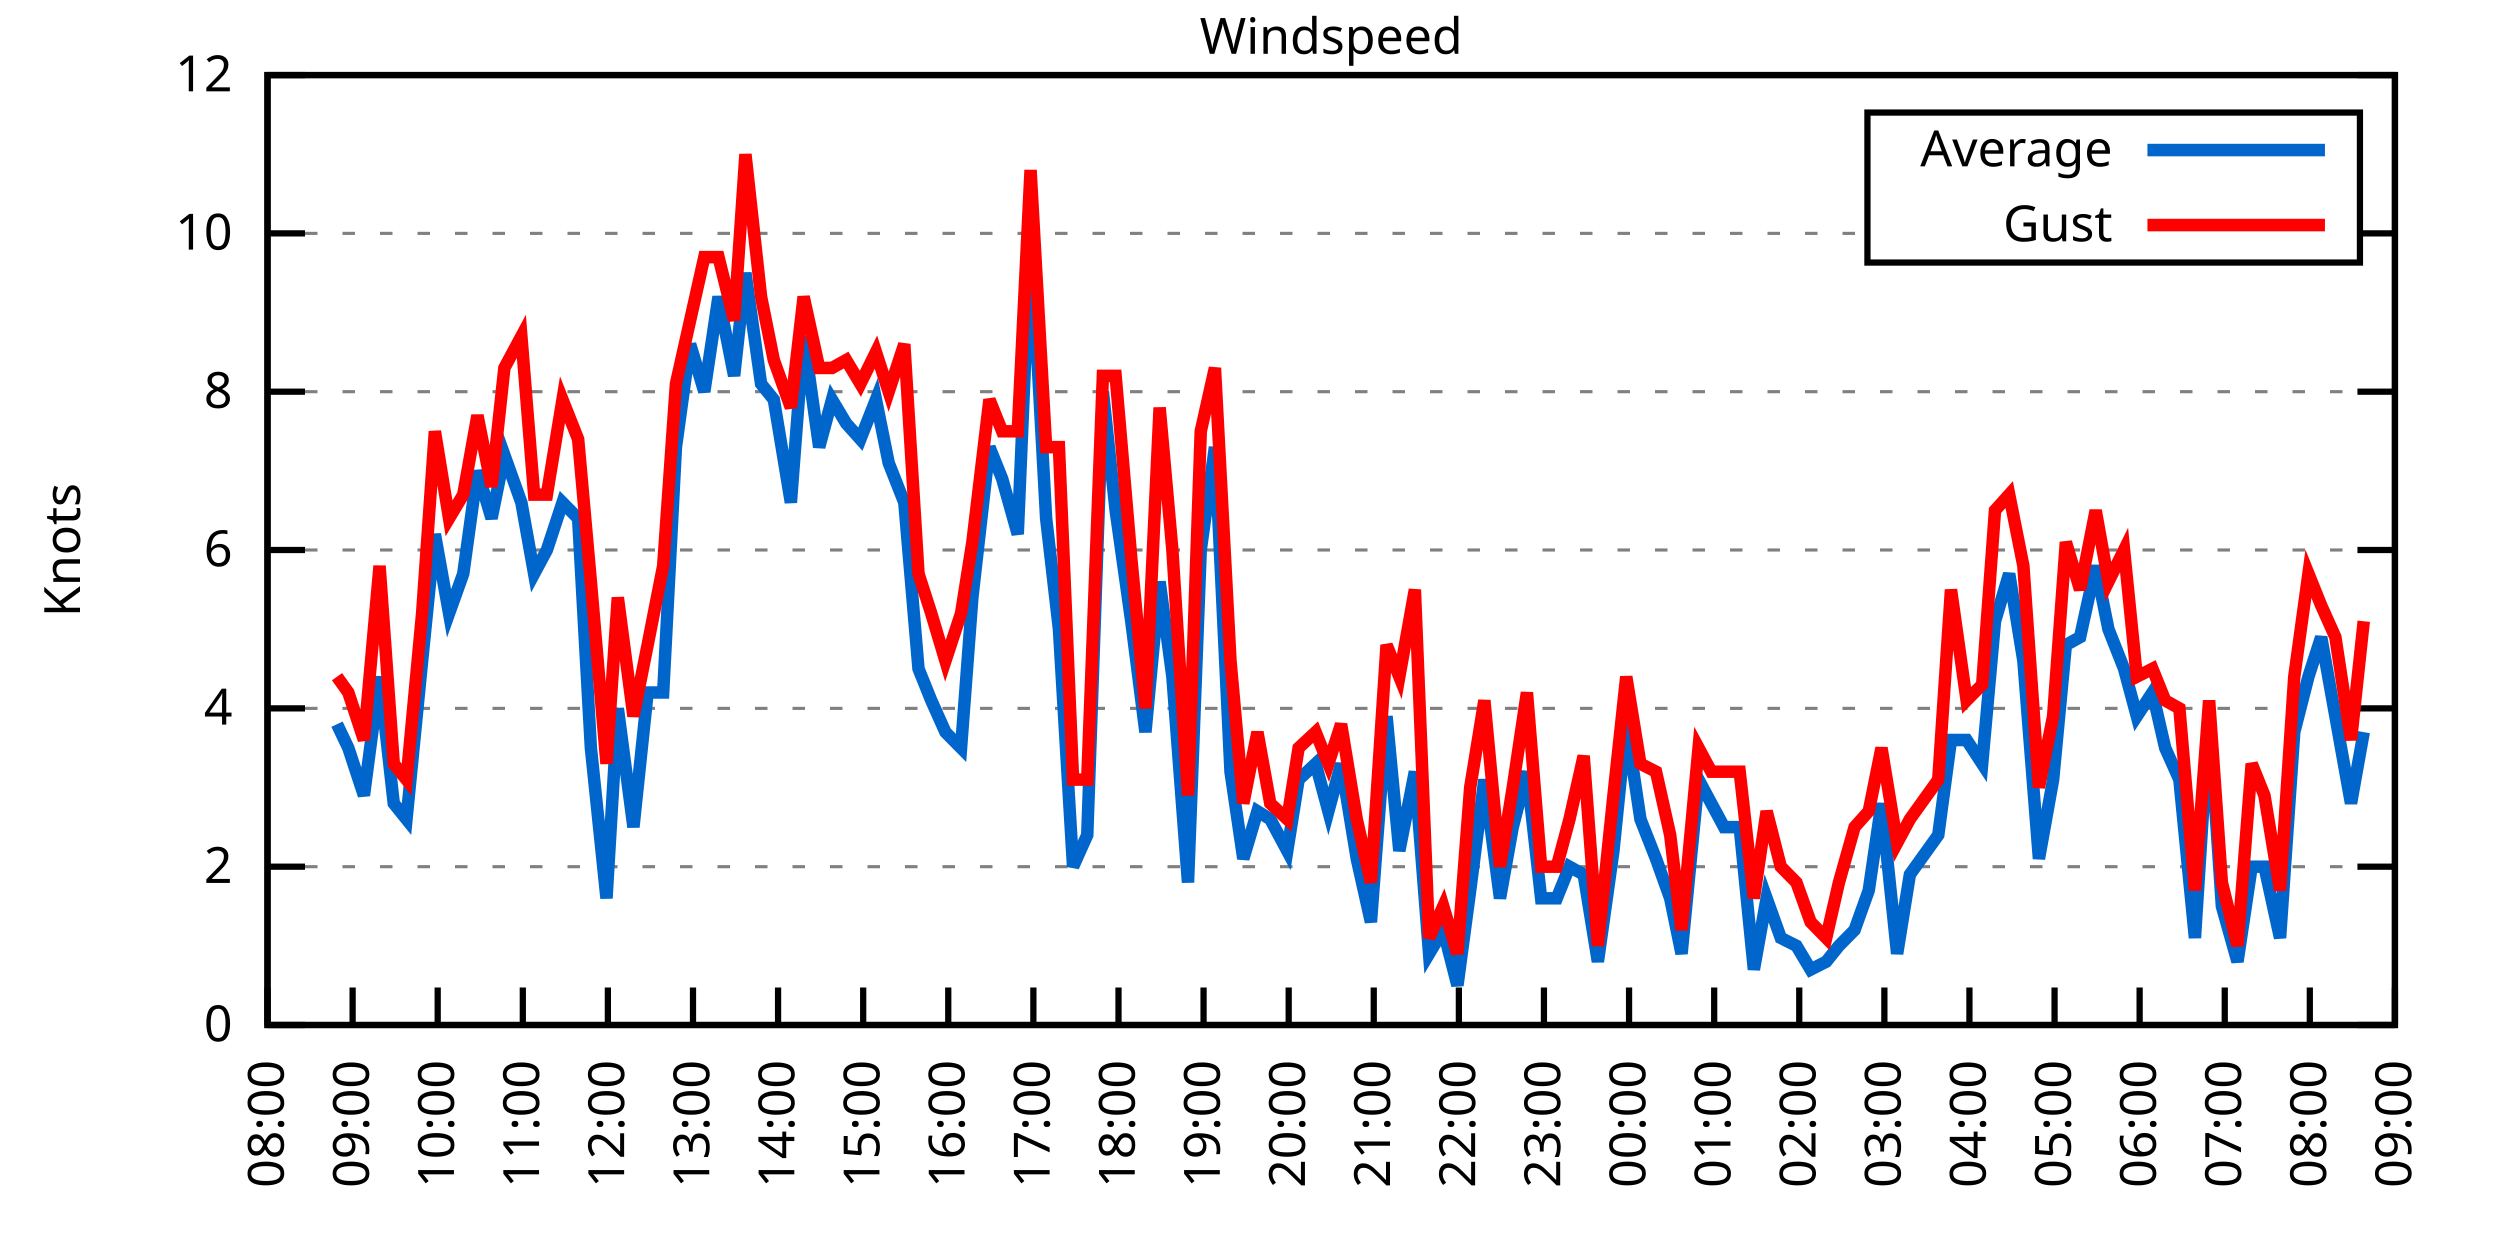
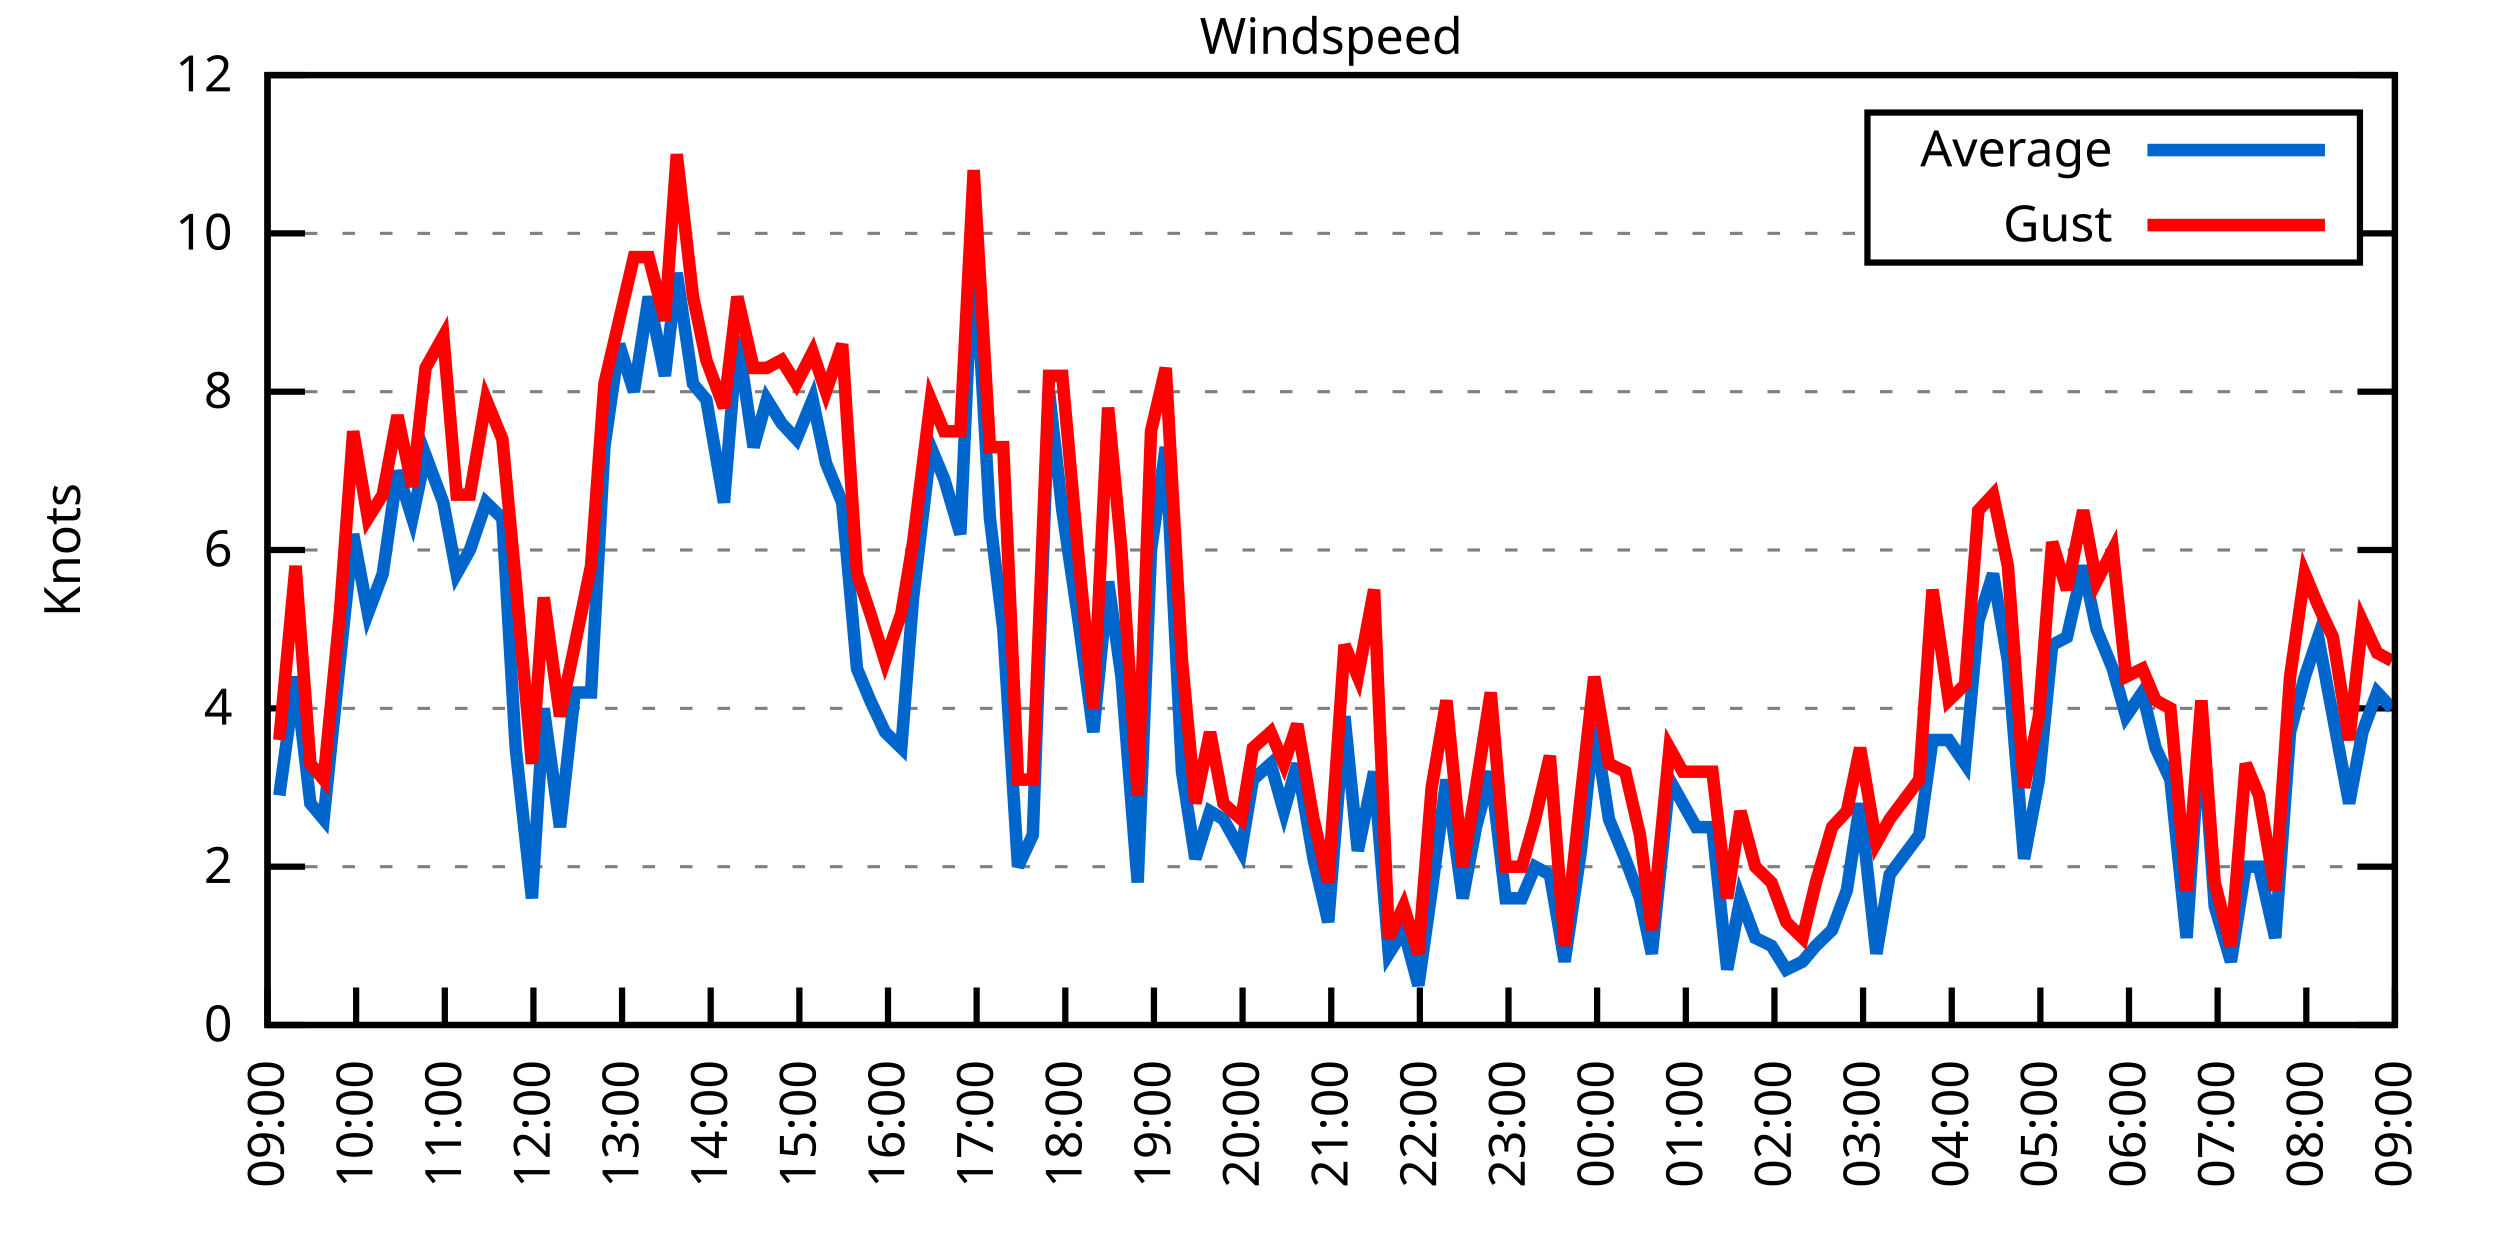
<svg xmlns="http://www.w3.org/2000/svg" xmlns:xlink="http://www.w3.org/1999/xlink" width="400" height="200" viewBox="0 0 400 200">
  <g id="gnuplot_canvas">
    <rect x="0" y="0" width="400" height="200" fill="none" />
    <defs>
      <circle id="gpDot" r="0.5" stroke-width="0.5" stroke="currentColor" />
      <path id="gpPt0" stroke-width="0.333" stroke="currentColor" d="M-1,0 h2 M0,-1 v2" />
      <path id="gpPt1" stroke-width="0.333" stroke="currentColor" d="M-1,-1 L1,1 M1,-1 L-1,1" />
      <path id="gpPt2" stroke-width="0.333" stroke="currentColor" d="M-1,0 L1,0 M0,-1 L0,1 M-1,-1 L1,1 M-1,1 L1,-1" />
      <rect id="gpPt3" stroke-width="0.333" stroke="currentColor" x="-1" y="-1" width="2" height="2" />
      <rect id="gpPt4" stroke-width="0.333" stroke="currentColor" fill="currentColor" x="-1" y="-1" width="2" height="2" />
      <circle id="gpPt5" stroke-width="0.333" stroke="currentColor" cx="0" cy="0" r="1" />
      <use xlink:href="#gpPt5" id="gpPt6" fill="currentColor" stroke="none" />
      <path id="gpPt7" stroke-width="0.333" stroke="currentColor" d="M0,-1.33 L-1.33,0.67 L1.33,0.67 z" />
      <use xlink:href="#gpPt7" id="gpPt8" fill="currentColor" stroke="none" />
      <use xlink:href="#gpPt7" id="gpPt9" stroke="currentColor" transform="rotate(180)" />
      <use xlink:href="#gpPt9" id="gpPt10" fill="currentColor" stroke="none" />
      <use xlink:href="#gpPt3" id="gpPt11" stroke="currentColor" transform="rotate(45)" />
      <use xlink:href="#gpPt11" id="gpPt12" fill="currentColor" stroke="none" />
      <path id="gpPt13" stroke-width="0.333" stroke="currentColor" d="M0,1.330 L1.265,0.411 L0.782,-1.067 L-0.782,-1.076 L-1.265,0.411 z" />
      <use xlink:href="#gpPt13" id="gpPt14" fill="currentColor" stroke="none" />
      <filter id="textbox" filterUnits="objectBoundingBox" x="0" y="0" height="1" width="1">
        <feFlood flood-color="white" flood-opacity="1" result="bgnd" />
        <feComposite in="SourceGraphic" in2="bgnd" operator="atop" />
      </filter>
      <filter id="greybox" filterUnits="objectBoundingBox" x="0" y="0" height="1" width="1">
        <feFlood flood-color="lightgrey" flood-opacity="1" result="grey" />
        <feComposite in="SourceGraphic" in2="grey" operator="atop" />
      </filter>
    </defs>
    <g fill="none" color="white" stroke="currentColor" stroke-width="1.00" stroke-linecap="butt" stroke-linejoin="miter">
</g>
    <g fill="none" color="black" stroke="currentColor" stroke-width="1.00" stroke-linecap="butt" stroke-linejoin="miter">
      <g stroke="none" shape-rendering="crispEdges">
        <polygon fill="rgb(255, 255, 255)" points="42.80,164.00 383.18,164.00 383.18,12.02 42.80,12.02 " />
      </g>
    </g>
    <g fill="none" color="black" stroke="currentColor" stroke-width="1.00" stroke-linecap="butt" stroke-linejoin="miter">
</g>
    <g fill="none" color="black" stroke="black" stroke-width="0.50" stroke-linecap="butt" stroke-linejoin="miter">
</g>
    <g fill="none" color="gray" stroke="currentColor" stroke-width="0.50" stroke-linecap="butt" stroke-linejoin="miter">
      <path stroke="gray" stroke-dasharray="2,4" class="gridline" d="M42.80,164.00 L383.19,164.00  " />
    </g>
    <g fill="none" color="gray" stroke="gray" stroke-width="1.00" stroke-linecap="butt" stroke-linejoin="miter">
</g>
    <g fill="none" color="black" stroke="currentColor" stroke-width="1.00" stroke-linecap="butt" stroke-linejoin="miter">
      <path stroke="black" d="M42.80,164.00 L48.80,164.00 M383.19,164.00 L377.19,164.00  " />
      <g transform="translate(37.20,166.60)" stroke="none" fill="black" font-family="Sans" font-size="8.00" text-anchor="end">
        <text>
          <tspan font-family="Sans"> 0</tspan>
        </text>
      </g>
    </g>
    <g fill="none" color="black" stroke="currentColor" stroke-width="1.00" stroke-linecap="butt" stroke-linejoin="miter">
</g>
    <g fill="none" color="black" stroke="black" stroke-width="0.50" stroke-linecap="butt" stroke-linejoin="miter">
</g>
    <g fill="none" color="gray" stroke="currentColor" stroke-width="0.50" stroke-linecap="butt" stroke-linejoin="miter">
      <path stroke="gray" stroke-dasharray="2,4" class="gridline" d="M42.80,138.67 L383.19,138.67  " />
    </g>
    <g fill="none" color="gray" stroke="gray" stroke-width="1.00" stroke-linecap="butt" stroke-linejoin="miter">
</g>
    <g fill="none" color="black" stroke="currentColor" stroke-width="1.00" stroke-linecap="butt" stroke-linejoin="miter">
      <path stroke="black" d="M42.80,138.67 L48.80,138.67 M383.19,138.67 L377.19,138.67  " />
      <g transform="translate(37.20,141.27)" stroke="none" fill="black" font-family="Sans" font-size="8.00" text-anchor="end">
        <text>
          <tspan font-family="Sans"> 2</tspan>
        </text>
      </g>
    </g>
    <g fill="none" color="black" stroke="currentColor" stroke-width="1.00" stroke-linecap="butt" stroke-linejoin="miter">
</g>
    <g fill="none" color="black" stroke="black" stroke-width="0.50" stroke-linecap="butt" stroke-linejoin="miter">
</g>
    <g fill="none" color="gray" stroke="currentColor" stroke-width="0.50" stroke-linecap="butt" stroke-linejoin="miter">
      <path stroke="gray" stroke-dasharray="2,4" class="gridline" d="M42.80,113.34 L383.19,113.34  " />
    </g>
    <g fill="none" color="gray" stroke="gray" stroke-width="1.00" stroke-linecap="butt" stroke-linejoin="miter">
</g>
    <g fill="none" color="black" stroke="currentColor" stroke-width="1.00" stroke-linecap="butt" stroke-linejoin="miter">
      <path stroke="black" d="M42.80,113.34 L48.80,113.34 M383.19,113.34 L377.19,113.34  " />
      <g transform="translate(37.20,115.94)" stroke="none" fill="black" font-family="Sans" font-size="8.00" text-anchor="end">
        <text>
          <tspan font-family="Sans"> 4</tspan>
        </text>
      </g>
    </g>
    <g fill="none" color="black" stroke="currentColor" stroke-width="1.00" stroke-linecap="butt" stroke-linejoin="miter">
</g>
    <g fill="none" color="black" stroke="black" stroke-width="0.50" stroke-linecap="butt" stroke-linejoin="miter">
</g>
    <g fill="none" color="gray" stroke="currentColor" stroke-width="0.50" stroke-linecap="butt" stroke-linejoin="miter">
      <path stroke="gray" stroke-dasharray="2,4" class="gridline" d="M42.80,88.00 L383.19,88.00  " />
    </g>
    <g fill="none" color="gray" stroke="gray" stroke-width="1.00" stroke-linecap="butt" stroke-linejoin="miter">
</g>
    <g fill="none" color="black" stroke="currentColor" stroke-width="1.00" stroke-linecap="butt" stroke-linejoin="miter">
      <path stroke="black" d="M42.80,88.00 L48.80,88.00 M383.19,88.00 L377.19,88.00  " />
      <g transform="translate(37.20,90.60)" stroke="none" fill="black" font-family="Sans" font-size="8.00" text-anchor="end">
        <text>
          <tspan font-family="Sans"> 6</tspan>
        </text>
      </g>
    </g>
    <g fill="none" color="black" stroke="currentColor" stroke-width="1.00" stroke-linecap="butt" stroke-linejoin="miter">
</g>
    <g fill="none" color="black" stroke="black" stroke-width="0.50" stroke-linecap="butt" stroke-linejoin="miter">
</g>
    <g fill="none" color="gray" stroke="currentColor" stroke-width="0.50" stroke-linecap="butt" stroke-linejoin="miter">
      <path stroke="gray" stroke-dasharray="2,4" class="gridline" d="M42.80,62.67 L383.19,62.67  " />
    </g>
    <g fill="none" color="gray" stroke="gray" stroke-width="1.00" stroke-linecap="butt" stroke-linejoin="miter">
</g>
    <g fill="none" color="black" stroke="currentColor" stroke-width="1.00" stroke-linecap="butt" stroke-linejoin="miter">
      <path stroke="black" d="M42.80,62.67 L48.80,62.67 M383.19,62.67 L377.19,62.67  " />
      <g transform="translate(37.20,65.27)" stroke="none" fill="black" font-family="Sans" font-size="8.00" text-anchor="end">
        <text>
          <tspan font-family="Sans"> 8</tspan>
        </text>
      </g>
    </g>
    <g fill="none" color="black" stroke="currentColor" stroke-width="1.00" stroke-linecap="butt" stroke-linejoin="miter">
</g>
    <g fill="none" color="black" stroke="black" stroke-width="0.50" stroke-linecap="butt" stroke-linejoin="miter">
</g>
    <g fill="none" color="gray" stroke="currentColor" stroke-width="0.50" stroke-linecap="butt" stroke-linejoin="miter">
      <path stroke="gray" stroke-dasharray="2,4" class="gridline" d="M42.80,37.34 L298.79,37.34 M377.59,37.34 L383.19,37.34  " />
    </g>
    <g fill="none" color="gray" stroke="gray" stroke-width="1.00" stroke-linecap="butt" stroke-linejoin="miter">
</g>
    <g fill="none" color="black" stroke="currentColor" stroke-width="1.00" stroke-linecap="butt" stroke-linejoin="miter">
      <path stroke="black" d="M42.80,37.34 L48.80,37.34 M383.19,37.34 L377.19,37.34  " />
      <g transform="translate(37.20,39.94)" stroke="none" fill="black" font-family="Sans" font-size="8.00" text-anchor="end">
        <text>
          <tspan font-family="Sans"> 10</tspan>
        </text>
      </g>
    </g>
    <g fill="none" color="black" stroke="currentColor" stroke-width="1.00" stroke-linecap="butt" stroke-linejoin="miter">
</g>
    <g fill="none" color="black" stroke="black" stroke-width="0.50" stroke-linecap="butt" stroke-linejoin="miter">
</g>
    <g fill="none" color="gray" stroke="currentColor" stroke-width="0.50" stroke-linecap="butt" stroke-linejoin="miter">
      <path stroke="gray" stroke-dasharray="2,4" class="gridline" d="M42.80,12.01 L383.19,12.01  " />
    </g>
    <g fill="none" color="gray" stroke="gray" stroke-width="1.00" stroke-linecap="butt" stroke-linejoin="miter">
</g>
    <g fill="none" color="black" stroke="currentColor" stroke-width="1.00" stroke-linecap="butt" stroke-linejoin="miter">
      <path stroke="black" d="M42.80,12.01 L48.80,12.01 M383.19,12.01 L377.19,12.01  " />
      <g transform="translate(37.20,14.61)" stroke="none" fill="black" font-family="Sans" font-size="8.00" text-anchor="end">
        <text>
          <tspan font-family="Sans"> 12</tspan>
        </text>
      </g>
    </g>
    <g fill="none" color="black" stroke="currentColor" stroke-width="1.00" stroke-linecap="butt" stroke-linejoin="miter">
      <path stroke="black" d="M42.80,164.00 L42.80,158.00  " />
      <g transform="translate(45.40,169.60) rotate(270.00)" stroke="none" fill="black" font-family="Sans" font-size="8.00" text-anchor="end">
        <text>
-           <tspan font-family="Sans">08:00</tspan>
-         </text>
-       </g>
-     </g>
-     <g fill="none" color="black" stroke="currentColor" stroke-width="1.00" stroke-linecap="butt" stroke-linejoin="miter">
-       <path stroke="black" d="M56.42,164.00 L56.42,158.00  " />
-       <g transform="translate(59.02,169.60) rotate(270.00)" stroke="none" fill="black" font-family="Sans" font-size="8.00" text-anchor="end">
-         <text>
          <tspan font-family="Sans">09:00</tspan>
        </text>
      </g>
    </g>
    <g fill="none" color="black" stroke="currentColor" stroke-width="1.00" stroke-linecap="butt" stroke-linejoin="miter">
-       <path stroke="black" d="M70.03,164.00 L70.03,158.00  " />
-       <g transform="translate(72.63,169.60) rotate(270.00)" stroke="none" fill="black" font-family="Sans" font-size="8.00" text-anchor="end">
+       <path stroke="black" d="M56.98,164.00 L56.98,158.00  " />
+       <g transform="translate(59.58,169.60) rotate(270.00)" stroke="none" fill="black" font-family="Sans" font-size="8.00" text-anchor="end">
        <text>
          <tspan font-family="Sans">10:00</tspan>
        </text>
      </g>
    </g>
    <g fill="none" color="black" stroke="currentColor" stroke-width="1.00" stroke-linecap="butt" stroke-linejoin="miter">
-       <path stroke="black" d="M83.65,164.00 L83.65,158.00  " />
-       <g transform="translate(86.25,169.60) rotate(270.00)" stroke="none" fill="black" font-family="Sans" font-size="8.00" text-anchor="end">
+       <path stroke="black" d="M71.17,164.00 L71.17,158.00  " />
+       <g transform="translate(73.77,169.60) rotate(270.00)" stroke="none" fill="black" font-family="Sans" font-size="8.00" text-anchor="end">
        <text>
          <tspan font-family="Sans">11:00</tspan>
        </text>
      </g>
    </g>
    <g fill="none" color="black" stroke="currentColor" stroke-width="1.00" stroke-linecap="butt" stroke-linejoin="miter">
-       <path stroke="black" d="M97.26,164.00 L97.26,158.00  " />
-       <g transform="translate(99.86,169.60) rotate(270.00)" stroke="none" fill="black" font-family="Sans" font-size="8.00" text-anchor="end">
+       <path stroke="black" d="M85.35,164.00 L85.35,158.00  " />
+       <g transform="translate(87.95,169.60) rotate(270.00)" stroke="none" fill="black" font-family="Sans" font-size="8.00" text-anchor="end">
        <text>
          <tspan font-family="Sans">12:00</tspan>
        </text>
      </g>
    </g>
    <g fill="none" color="black" stroke="currentColor" stroke-width="1.00" stroke-linecap="butt" stroke-linejoin="miter">
-       <path stroke="black" d="M110.88,164.00 L110.88,158.00  " />
-       <g transform="translate(113.48,169.60) rotate(270.00)" stroke="none" fill="black" font-family="Sans" font-size="8.00" text-anchor="end">
+       <path stroke="black" d="M99.53,164.00 L99.53,158.00  " />
+       <g transform="translate(102.13,169.60) rotate(270.00)" stroke="none" fill="black" font-family="Sans" font-size="8.00" text-anchor="end">
        <text>
          <tspan font-family="Sans">13:00</tspan>
        </text>
      </g>
    </g>
    <g fill="none" color="black" stroke="currentColor" stroke-width="1.00" stroke-linecap="butt" stroke-linejoin="miter">
-       <path stroke="black" d="M124.49,164.00 L124.49,158.00  " />
-       <g transform="translate(127.09,169.60) rotate(270.00)" stroke="none" fill="black" font-family="Sans" font-size="8.00" text-anchor="end">
+       <path stroke="black" d="M113.71,164.00 L113.71,158.00  " />
+       <g transform="translate(116.31,169.60) rotate(270.00)" stroke="none" fill="black" font-family="Sans" font-size="8.00" text-anchor="end">
        <text>
          <tspan font-family="Sans">14:00</tspan>
        </text>
      </g>
    </g>
    <g fill="none" color="black" stroke="currentColor" stroke-width="1.00" stroke-linecap="butt" stroke-linejoin="miter">
-       <path stroke="black" d="M138.11,164.00 L138.11,158.00  " />
-       <g transform="translate(140.71,169.60) rotate(270.00)" stroke="none" fill="black" font-family="Sans" font-size="8.00" text-anchor="end">
+       <path stroke="black" d="M127.90,164.00 L127.90,158.00  " />
+       <g transform="translate(130.50,169.60) rotate(270.00)" stroke="none" fill="black" font-family="Sans" font-size="8.00" text-anchor="end">
        <text>
          <tspan font-family="Sans">15:00</tspan>
        </text>
      </g>
    </g>
    <g fill="none" color="black" stroke="currentColor" stroke-width="1.00" stroke-linecap="butt" stroke-linejoin="miter">
-       <path stroke="black" d="M151.72,164.00 L151.72,158.00  " />
-       <g transform="translate(154.32,169.60) rotate(270.00)" stroke="none" fill="black" font-family="Sans" font-size="8.00" text-anchor="end">
+       <path stroke="black" d="M142.08,164.00 L142.08,158.00  " />
+       <g transform="translate(144.68,169.60) rotate(270.00)" stroke="none" fill="black" font-family="Sans" font-size="8.00" text-anchor="end">
        <text>
          <tspan font-family="Sans">16:00</tspan>
        </text>
      </g>
    </g>
    <g fill="none" color="black" stroke="currentColor" stroke-width="1.00" stroke-linecap="butt" stroke-linejoin="miter">
-       <path stroke="black" d="M165.34,164.00 L165.34,158.00  " />
-       <g transform="translate(167.94,169.60) rotate(270.00)" stroke="none" fill="black" font-family="Sans" font-size="8.00" text-anchor="end">
+       <path stroke="black" d="M156.26,164.00 L156.26,158.00  " />
+       <g transform="translate(158.86,169.60) rotate(270.00)" stroke="none" fill="black" font-family="Sans" font-size="8.00" text-anchor="end">
        <text>
          <tspan font-family="Sans">17:00</tspan>
        </text>
      </g>
    </g>
    <g fill="none" color="black" stroke="currentColor" stroke-width="1.00" stroke-linecap="butt" stroke-linejoin="miter">
-       <path stroke="black" d="M178.96,164.00 L178.96,158.00  " />
-       <g transform="translate(181.56,169.60) rotate(270.00)" stroke="none" fill="black" font-family="Sans" font-size="8.00" text-anchor="end">
+       <path stroke="black" d="M170.45,164.00 L170.45,158.00  " />
+       <g transform="translate(173.05,169.60) rotate(270.00)" stroke="none" fill="black" font-family="Sans" font-size="8.00" text-anchor="end">
        <text>
          <tspan font-family="Sans">18:00</tspan>
        </text>
      </g>
    </g>
    <g fill="none" color="black" stroke="currentColor" stroke-width="1.00" stroke-linecap="butt" stroke-linejoin="miter">
-       <path stroke="black" d="M192.57,164.00 L192.57,158.00  " />
-       <g transform="translate(195.17,169.60) rotate(270.00)" stroke="none" fill="black" font-family="Sans" font-size="8.00" text-anchor="end">
+       <path stroke="black" d="M184.63,164.00 L184.63,158.00  " />
+       <g transform="translate(187.23,169.60) rotate(270.00)" stroke="none" fill="black" font-family="Sans" font-size="8.00" text-anchor="end">
        <text>
          <tspan font-family="Sans">19:00</tspan>
        </text>
      </g>
    </g>
    <g fill="none" color="black" stroke="currentColor" stroke-width="1.00" stroke-linecap="butt" stroke-linejoin="miter">
-       <path stroke="black" d="M206.19,164.00 L206.19,158.00  " />
-       <g transform="translate(208.79,169.60) rotate(270.00)" stroke="none" fill="black" font-family="Sans" font-size="8.00" text-anchor="end">
+       <path stroke="black" d="M198.81,164.00 L198.81,158.00  " />
+       <g transform="translate(201.41,169.60) rotate(270.00)" stroke="none" fill="black" font-family="Sans" font-size="8.00" text-anchor="end">
        <text>
          <tspan font-family="Sans">20:00</tspan>
        </text>
      </g>
    </g>
    <g fill="none" color="black" stroke="currentColor" stroke-width="1.00" stroke-linecap="butt" stroke-linejoin="miter">
-       <path stroke="black" d="M219.80,164.00 L219.80,158.00  " />
-       <g transform="translate(222.40,169.60) rotate(270.00)" stroke="none" fill="black" font-family="Sans" font-size="8.00" text-anchor="end">
+       <path stroke="black" d="M213.00,164.00 L213.00,158.00  " />
+       <g transform="translate(215.60,169.60) rotate(270.00)" stroke="none" fill="black" font-family="Sans" font-size="8.00" text-anchor="end">
        <text>
          <tspan font-family="Sans">21:00</tspan>
        </text>
      </g>
    </g>
    <g fill="none" color="black" stroke="currentColor" stroke-width="1.00" stroke-linecap="butt" stroke-linejoin="miter">
-       <path stroke="black" d="M233.42,164.00 L233.42,158.00  " />
-       <g transform="translate(236.02,169.60) rotate(270.00)" stroke="none" fill="black" font-family="Sans" font-size="8.00" text-anchor="end">
+       <path stroke="black" d="M227.18,164.00 L227.18,158.00  " />
+       <g transform="translate(229.78,169.60) rotate(270.00)" stroke="none" fill="black" font-family="Sans" font-size="8.00" text-anchor="end">
        <text>
          <tspan font-family="Sans">22:00</tspan>
        </text>
      </g>
    </g>
    <g fill="none" color="black" stroke="currentColor" stroke-width="1.00" stroke-linecap="butt" stroke-linejoin="miter">
-       <path stroke="black" d="M247.03,164.00 L247.03,158.00  " />
-       <g transform="translate(249.63,169.60) rotate(270.00)" stroke="none" fill="black" font-family="Sans" font-size="8.00" text-anchor="end">
+       <path stroke="black" d="M241.36,164.00 L241.36,158.00  " />
+       <g transform="translate(243.96,169.60) rotate(270.00)" stroke="none" fill="black" font-family="Sans" font-size="8.00" text-anchor="end">
        <text>
          <tspan font-family="Sans">23:00</tspan>
        </text>
      </g>
    </g>
    <g fill="none" color="black" stroke="currentColor" stroke-width="1.00" stroke-linecap="butt" stroke-linejoin="miter">
-       <path stroke="black" d="M260.65,164.00 L260.65,158.00  " />
-       <g transform="translate(263.25,169.60) rotate(270.00)" stroke="none" fill="black" font-family="Sans" font-size="8.00" text-anchor="end">
+       <path stroke="black" d="M255.54,164.00 L255.54,158.00  " />
+       <g transform="translate(258.14,169.60) rotate(270.00)" stroke="none" fill="black" font-family="Sans" font-size="8.00" text-anchor="end">
        <text>
          <tspan font-family="Sans">00:00</tspan>
        </text>
      </g>
    </g>
    <g fill="none" color="black" stroke="currentColor" stroke-width="1.00" stroke-linecap="butt" stroke-linejoin="miter">
-       <path stroke="black" d="M274.27,164.00 L274.27,158.00  " />
-       <g transform="translate(276.87,169.60) rotate(270.00)" stroke="none" fill="black" font-family="Sans" font-size="8.00" text-anchor="end">
+       <path stroke="black" d="M269.73,164.00 L269.73,158.00  " />
+       <g transform="translate(272.33,169.60) rotate(270.00)" stroke="none" fill="black" font-family="Sans" font-size="8.00" text-anchor="end">
        <text>
          <tspan font-family="Sans">01:00</tspan>
        </text>
      </g>
    </g>
    <g fill="none" color="black" stroke="currentColor" stroke-width="1.00" stroke-linecap="butt" stroke-linejoin="miter">
-       <path stroke="black" d="M287.88,164.00 L287.88,158.00  " />
-       <g transform="translate(290.48,169.60) rotate(270.00)" stroke="none" fill="black" font-family="Sans" font-size="8.00" text-anchor="end">
+       <path stroke="black" d="M283.91,164.00 L283.91,158.00  " />
+       <g transform="translate(286.51,169.60) rotate(270.00)" stroke="none" fill="black" font-family="Sans" font-size="8.00" text-anchor="end">
        <text>
          <tspan font-family="Sans">02:00</tspan>
        </text>
      </g>
    </g>
    <g fill="none" color="black" stroke="currentColor" stroke-width="1.00" stroke-linecap="butt" stroke-linejoin="miter">
-       <path stroke="black" d="M301.50,164.00 L301.50,158.00  " />
-       <g transform="translate(304.10,169.60) rotate(270.00)" stroke="none" fill="black" font-family="Sans" font-size="8.00" text-anchor="end">
+       <path stroke="black" d="M298.09,164.00 L298.09,158.00  " />
+       <g transform="translate(300.69,169.60) rotate(270.00)" stroke="none" fill="black" font-family="Sans" font-size="8.00" text-anchor="end">
        <text>
          <tspan font-family="Sans">03:00</tspan>
        </text>
      </g>
    </g>
    <g fill="none" color="black" stroke="currentColor" stroke-width="1.00" stroke-linecap="butt" stroke-linejoin="miter">
-       <path stroke="black" d="M315.11,164.00 L315.11,158.00  " />
-       <g transform="translate(317.71,169.60) rotate(270.00)" stroke="none" fill="black" font-family="Sans" font-size="8.00" text-anchor="end">
+       <path stroke="black" d="M312.28,164.00 L312.28,158.00  " />
+       <g transform="translate(314.88,169.60) rotate(270.00)" stroke="none" fill="black" font-family="Sans" font-size="8.00" text-anchor="end">
        <text>
          <tspan font-family="Sans">04:00</tspan>
        </text>
      </g>
    </g>
    <g fill="none" color="black" stroke="currentColor" stroke-width="1.00" stroke-linecap="butt" stroke-linejoin="miter">
-       <path stroke="black" d="M328.73,164.00 L328.73,158.00  " />
-       <g transform="translate(331.33,169.60) rotate(270.00)" stroke="none" fill="black" font-family="Sans" font-size="8.00" text-anchor="end">
+       <path stroke="black" d="M326.46,164.00 L326.46,158.00  " />
+       <g transform="translate(329.06,169.60) rotate(270.00)" stroke="none" fill="black" font-family="Sans" font-size="8.00" text-anchor="end">
        <text>
          <tspan font-family="Sans">05:00</tspan>
        </text>
      </g>
    </g>
    <g fill="none" color="black" stroke="currentColor" stroke-width="1.00" stroke-linecap="butt" stroke-linejoin="miter">
-       <path stroke="black" d="M342.34,164.00 L342.34,158.00  " />
-       <g transform="translate(344.94,169.60) rotate(270.00)" stroke="none" fill="black" font-family="Sans" font-size="8.00" text-anchor="end">
+       <path stroke="black" d="M340.64,164.00 L340.64,158.00  " />
+       <g transform="translate(343.24,169.60) rotate(270.00)" stroke="none" fill="black" font-family="Sans" font-size="8.00" text-anchor="end">
        <text>
          <tspan font-family="Sans">06:00</tspan>
        </text>
      </g>
    </g>
    <g fill="none" color="black" stroke="currentColor" stroke-width="1.00" stroke-linecap="butt" stroke-linejoin="miter">
-       <path stroke="black" d="M355.96,164.00 L355.96,158.00  " />
-       <g transform="translate(358.56,169.60) rotate(270.00)" stroke="none" fill="black" font-family="Sans" font-size="8.00" text-anchor="end">
+       <path stroke="black" d="M354.82,164.00 L354.82,158.00  " />
+       <g transform="translate(357.42,169.60) rotate(270.00)" stroke="none" fill="black" font-family="Sans" font-size="8.00" text-anchor="end">
        <text>
          <tspan font-family="Sans">07:00</tspan>
        </text>
      </g>
    </g>
    <g fill="none" color="black" stroke="currentColor" stroke-width="1.00" stroke-linecap="butt" stroke-linejoin="miter">
-       <path stroke="black" d="M369.57,164.00 L369.57,158.00  " />
-       <g transform="translate(372.17,169.60) rotate(270.00)" stroke="none" fill="black" font-family="Sans" font-size="8.00" text-anchor="end">
+       <path stroke="black" d="M369.01,164.00 L369.01,158.00  " />
+       <g transform="translate(371.61,169.60) rotate(270.00)" stroke="none" fill="black" font-family="Sans" font-size="8.00" text-anchor="end">
        <text>
          <tspan font-family="Sans">08:00</tspan>
        </text>
      </g>
    </g>
    <g fill="none" color="black" stroke="currentColor" stroke-width="1.00" stroke-linecap="butt" stroke-linejoin="miter">
      <path stroke="black" d="M383.19,164.00 L383.19,158.00  " />
      <g transform="translate(385.79,169.60) rotate(270.00)" stroke="none" fill="black" font-family="Sans" font-size="8.00" text-anchor="end">
        <text>
          <tspan font-family="Sans">09:00</tspan>
        </text>
      </g>
    </g>
    <g fill="none" color="black" stroke="currentColor" stroke-width="1.00" stroke-linecap="butt" stroke-linejoin="miter">
</g>
    <g fill="none" color="black" stroke="currentColor" stroke-width="1.00" stroke-linecap="butt" stroke-linejoin="miter">
      <path stroke="black" d="M42.80,12.01 L42.80,164.00 L383.19,164.00 L383.19,12.01 L42.80,12.01 Z  " />
    </g>
    <g fill="none" color="black" stroke="currentColor" stroke-width="1.00" stroke-linecap="butt" stroke-linejoin="miter">
</g>
    <g fill="none" color="black" stroke="currentColor" stroke-width="1.00" stroke-linecap="butt" stroke-linejoin="miter">
      <path stroke="black" d="M298.79,42.01 L298.79,18.01 L377.59,18.01 L377.59,42.01 L298.79,42.01 Z  " />
    </g>
    <g id="Windspeed_plot_1">
      <g fill="none" color="white" stroke="black" stroke-width="2.00" stroke-linecap="butt" stroke-linejoin="miter">
</g>
      <g fill="none" color="black" stroke="currentColor" stroke-width="2.00" stroke-linecap="butt" stroke-linejoin="miter">
        <g transform="translate(337.99,26.61)" stroke="none" fill="black" font-family="Sans" font-size="8.00" text-anchor="end">
          <text>
            <tspan font-family="Sans">Average</tspan>
          </text>
        </g>
      </g>
      <g fill="none" color="black" stroke="currentColor" stroke-width="2.00" stroke-linecap="butt" stroke-linejoin="miter">
-         <path stroke="rgb(  0, 102, 204)" d="M343.59,24.01 L371.99,24.01 M53.92,115.87 L55.73,119.67 L58.23,127.27 L60.73,108.27 L63.00,128.54 L65.04,131.07   L67.54,105.74 L69.58,85.47 L71.85,98.14 L74.12,91.80 L76.39,75.34 L78.65,82.94 L80.70,72.81 L83.42,80.41   L85.46,91.80 L87.50,88.00 L90.00,80.41 L92.50,82.94 L94.54,119.67 L97.04,143.73 L98.85,113.34 L101.35,132.34   L103.62,110.80 L106.11,110.80 L108.15,71.54 L110.42,55.07 L112.69,62.67 L114.96,47.47 L117.46,60.14 L119.27,43.67   L121.77,61.41 L123.81,63.94 L126.54,80.41 L128.58,53.81 L131.07,71.54 L133.12,63.94 L135.39,67.74 L137.66,70.27   L140.15,63.94 L142.19,74.07 L144.69,80.41 L146.96,107.00 L149.00,112.07 L151.27,117.14 L153.77,119.67 L155.58,95.60   L158.31,71.54 L160.35,76.61 L162.84,85.47 L164.89,37.34 L167.38,82.94 L169.43,100.67 L171.69,138.67 L173.96,133.60   L176.46,62.67 L178.50,81.67 L181.00,99.40 L183.27,117.14 L185.54,93.07 L187.58,108.27 L190.08,141.20 L192.12,88.00   L194.39,71.54 L196.88,123.47 L198.93,137.40 L201.19,129.80 L203.24,131.07 L205.96,136.14 L207.78,124.74 L210.50,122.20   L212.54,129.80 L214.58,122.20 L217.08,137.40 L219.35,147.53 L221.85,114.60 L223.89,136.14 L226.38,123.47 L228.65,152.60   L230.92,148.80 L233.19,157.67 L235.23,142.47 L237.50,124.74 L240.00,143.73 L242.04,132.34 L244.31,123.47 L246.58,143.73   L249.08,143.73 L251.12,138.67 L253.39,139.93 L255.66,153.87 L258.15,136.14 L260.20,115.87 L262.47,131.07 L264.96,137.40   L267.23,143.73 L269.05,152.60 L271.77,124.74 L273.81,128.54 L275.85,132.34 L278.35,132.34 L280.62,155.13 L282.66,143.73   L284.93,150.07 L287.43,151.33 L289.70,155.13 L292.19,153.87 L294.23,151.33 L296.73,148.80 L299.00,142.47 L301.04,128.54   L303.54,152.60 L305.58,139.93 L310.12,133.60 L312.16,118.40 L314.66,118.40 L317.15,122.20 L319.20,99.40 L321.47,91.80   L323.74,105.74 L326.23,137.40 L328.50,124.74 L330.54,103.20 L332.81,101.94 L335.31,90.54 L337.35,100.67 L339.85,107.00   L341.89,114.60 L344.39,110.80 L346.43,119.67 L348.70,124.74 L351.19,150.07 L353.46,114.60 L355.50,145.00 L358.00,153.87   L360.27,138.67 L362.31,138.67 L364.81,150.07 L367.08,117.14 L369.35,108.27 L371.39,101.94 L373.66,114.60 L376.16,128.54   L378.20,117.14  " />
+         <path stroke="rgb(  0, 102, 204)" d="M343.59,24.01 L371.99,24.01 M44.69,127.27 L47.29,108.27 L49.66,128.54 L51.78,131.07 L54.38,105.74 L56.51,85.47   L58.87,98.14 L61.24,91.80 L63.60,75.34 L65.97,82.94 L68.09,72.81 L70.93,80.41 L73.06,91.80 L75.18,88.00   L77.78,80.41 L80.38,82.94 L82.51,119.67 L85.11,143.73 L87.00,113.34 L89.60,132.34 L91.97,110.80 L94.57,110.80   L96.70,71.54 L99.06,55.07 L101.42,62.67 L103.79,47.47 L106.39,60.14 L108.28,43.67 L110.88,61.41 L113.01,63.94   L115.84,80.41 L117.97,53.81 L120.57,71.54 L122.70,63.94 L125.06,67.74 L127.42,70.27 L130.02,63.94 L132.15,74.07   L134.75,80.41 L137.12,107.00 L139.24,112.07 L141.61,117.14 L144.21,119.67 L146.10,95.60 L148.94,71.54 L151.06,76.61   L153.66,85.47 L155.79,37.34 L158.39,82.94 L160.52,100.67 L162.88,138.67 L165.25,133.60 L167.85,62.67 L169.97,81.67   L172.57,99.40 L174.94,117.14 L177.30,93.07 L179.43,108.27 L182.03,141.20 L184.16,88.00 L186.52,71.54 L189.12,123.47   L191.25,137.40 L193.61,129.80 L195.74,131.07 L198.58,136.14 L200.47,124.74 L203.30,122.20 L205.43,129.80 L207.56,122.20   L210.16,137.40 L212.52,147.53 L215.12,114.60 L217.25,136.14 L219.85,123.47 L222.21,152.60 L224.58,148.80 L226.94,157.67   L229.07,142.47 L231.43,124.74 L234.03,143.73 L236.16,132.34 L238.52,123.47 L240.89,143.73 L243.49,143.73 L245.62,138.67   L247.98,139.93 L250.34,153.87 L252.94,136.14 L255.07,115.87 L257.43,131.07 L260.04,137.40 L262.40,143.73 L264.29,152.60   L267.13,124.74 L269.25,128.54 L271.38,132.34 L273.98,132.34 L276.35,155.13 L278.47,143.73 L280.84,150.07 L283.44,151.33   L285.80,155.13 L288.40,153.87 L290.53,151.33 L293.13,148.80 L295.49,142.47 L297.62,128.54 L300.22,152.60 L302.35,139.93   L307.08,133.60 L309.20,118.40 L311.80,118.40 L314.40,122.20 L316.53,99.40 L318.89,91.80 L321.26,105.74 L323.86,137.40   L326.22,124.74 L328.35,103.20 L330.71,101.94 L333.31,90.54 L335.44,100.67 L338.04,107.00 L340.17,114.60 L342.77,110.80   L344.90,119.67 L347.26,124.74 L349.86,150.07 L352.22,114.60 L354.35,145.00 L356.95,153.87 L359.32,138.67 L361.44,138.67   L364.04,150.07 L366.41,117.14 L368.77,108.27 L370.90,101.94 L373.26,114.60 L375.86,128.54 L377.99,117.14 L380.35,110.80   L382.72,113.34  " />
      </g>
    </g>
    <g id="Windspeed_plot_2">
      <g fill="none" color="black" stroke="currentColor" stroke-width="2.00" stroke-linecap="butt" stroke-linejoin="miter">
        <g transform="translate(337.99,38.61)" stroke="none" fill="black" font-family="Sans" font-size="8.00" text-anchor="end">
          <text>
            <tspan font-family="Sans">Gust</tspan>
          </text>
        </g>
      </g>
      <g fill="none" color="black" stroke="currentColor" stroke-width="2.00" stroke-linecap="butt" stroke-linejoin="miter">
-         <path stroke="rgb(255,   0,   0)" d="M343.59,36.01 L371.99,36.01 M53.92,108.27 L55.73,110.80 L58.23,118.40 L60.73,90.54 L63.00,122.20 L65.04,124.74   L67.54,98.14 L69.58,69.01 L71.85,82.94 L74.12,79.14 L76.39,66.47 L78.65,77.87 L80.70,58.87 L83.42,53.81   L85.46,79.14 L87.50,79.14 L90.00,63.94 L92.50,70.27 L94.54,93.07 L97.04,122.20 L98.85,95.60 L101.35,114.60   L103.62,103.20 L106.11,90.54 L108.15,61.41 L110.42,51.27 L112.69,41.14 L114.96,41.14 L117.46,51.27 L119.27,24.68   L121.77,47.47 L123.81,57.61 L126.54,65.21 L128.58,47.47 L131.07,58.87 L133.12,58.87 L135.39,57.61 L137.66,61.41   L140.15,56.34 L142.19,62.67 L144.69,55.07 L146.96,91.80 L149.00,98.14 L151.27,105.74 L153.77,98.14 L155.58,86.74   L158.31,63.94 L160.35,69.01 L162.84,69.01 L164.89,27.21 L167.38,71.54 L169.43,71.54 L171.69,124.74 L173.96,124.74   L176.46,60.14 L178.50,60.14 L181.00,89.27 L183.27,113.34 L185.54,65.21 L187.58,88.00 L190.08,127.27 L192.12,69.01   L194.39,58.87 L196.88,105.74 L198.93,128.54 L201.19,117.14 L203.24,128.54 L205.96,131.07 L207.78,119.67 L210.50,117.14   L212.54,122.20 L214.58,115.87 L217.08,131.07 L219.35,141.20 L221.85,103.20 L223.89,108.27 L226.38,94.34 L228.65,150.07   L230.92,145.00 L233.19,152.60 L235.23,126.00 L237.50,112.07 L240.00,138.67 L242.04,126.00 L244.31,110.80 L246.58,138.67   L249.08,138.67 L251.12,131.07 L253.39,120.94 L255.66,151.33 L258.15,127.27 L260.20,108.27 L262.47,122.20 L264.96,123.47   L267.23,133.60 L269.05,148.80 L271.77,119.67 L273.81,123.47 L275.85,123.47 L278.35,123.47 L280.62,143.73 L282.66,129.80   L284.93,138.67 L287.43,141.20 L289.70,147.53 L292.19,150.07 L294.23,141.20 L296.73,132.34 L299.00,129.80 L301.04,119.67   L303.54,134.87 L305.58,131.07 L310.12,124.74 L312.16,94.34 L314.66,112.07 L317.15,109.54 L319.20,81.67 L321.47,79.14   L323.74,90.54 L326.23,126.00 L328.50,114.60 L330.54,86.74 L332.81,94.34 L335.31,81.67 L337.35,93.07 L339.85,88.00   L341.89,108.27 L344.39,107.00 L346.43,112.07 L348.70,113.34 L351.19,142.47 L353.46,112.07 L355.50,141.20 L358.00,151.33   L360.27,122.20 L362.31,127.27 L364.81,142.47 L367.08,108.27 L369.35,91.80 L371.39,96.87 L373.66,101.94 L376.16,118.40   L378.20,99.40  " />
+         <path stroke="rgb(255,   0,   0)" d="M343.59,36.01 L371.99,36.01 M44.69,118.40 L47.29,90.54 L49.66,122.20 L51.78,124.74 L54.38,98.14 L56.51,69.01   L58.87,82.94 L61.24,79.14 L63.60,66.47 L65.97,77.87 L68.09,58.87 L70.93,53.81 L73.06,79.14 L75.18,79.14   L77.78,63.94 L80.38,70.27 L82.51,93.07 L85.11,122.20 L87.00,95.60 L89.60,114.60 L91.97,103.20 L94.57,90.54   L96.70,61.41 L99.06,51.27 L101.42,41.14 L103.79,41.14 L106.39,51.27 L108.28,24.68 L110.88,47.47 L113.01,57.61   L115.84,65.21 L117.97,47.47 L120.57,58.87 L122.70,58.87 L125.06,57.61 L127.42,61.41 L130.02,56.34 L132.15,62.67   L134.75,55.07 L137.12,91.80 L139.24,98.14 L141.61,105.74 L144.21,98.14 L146.10,86.74 L148.94,63.94 L151.06,69.01   L153.66,69.01 L155.79,27.21 L158.39,71.54 L160.52,71.54 L162.88,124.74 L165.25,124.74 L167.85,60.14 L169.97,60.14   L172.57,89.27 L174.94,113.34 L177.30,65.21 L179.43,88.00 L182.03,127.27 L184.16,69.01 L186.52,58.87 L189.12,105.74   L191.25,128.54 L193.61,117.14 L195.74,128.54 L198.58,131.07 L200.47,119.67 L203.30,117.14 L205.43,122.20 L207.56,115.87   L210.16,131.07 L212.52,141.20 L215.12,103.20 L217.25,108.27 L219.85,94.34 L222.21,150.07 L224.58,145.00 L226.94,152.60   L229.07,126.00 L231.43,112.07 L234.03,138.67 L236.16,126.00 L238.52,110.80 L240.89,138.67 L243.49,138.67 L245.62,131.07   L247.98,120.94 L250.34,151.33 L252.94,127.27 L255.07,108.27 L257.43,122.20 L260.04,123.47 L262.40,133.60 L264.29,148.80   L267.13,119.67 L269.25,123.47 L271.38,123.47 L273.98,123.47 L276.35,143.73 L278.47,129.80 L280.84,138.67 L283.44,141.20   L285.80,147.53 L288.40,150.07 L290.53,141.20 L293.13,132.34 L295.49,129.80 L297.62,119.67 L300.22,134.87 L302.35,131.07   L307.08,124.74 L309.20,94.34 L311.80,112.07 L314.40,109.54 L316.53,81.67 L318.89,79.14 L321.26,90.54 L323.86,126.00   L326.22,114.60 L328.35,86.74 L330.71,94.34 L333.31,81.67 L335.44,93.07 L338.04,88.00 L340.17,108.27 L342.77,107.00   L344.90,112.07 L347.26,113.34 L349.86,142.47 L352.22,112.07 L354.35,141.20 L356.95,151.33 L359.32,122.20 L361.44,127.27   L364.04,142.47 L366.41,108.27 L368.77,91.80 L370.90,96.87 L373.26,101.94 L375.86,118.40 L377.99,99.40 L380.35,104.47   L382.72,105.74  " />
      </g>
    </g>
    <g fill="none" color="black" stroke="currentColor" stroke-width="2.00" stroke-linecap="butt" stroke-linejoin="miter">
</g>
    <g fill="none" color="black" stroke="black" stroke-width="1.00" stroke-linecap="butt" stroke-linejoin="miter">
</g>
    <g fill="none" color="black" stroke="currentColor" stroke-width="1.00" stroke-linecap="butt" stroke-linejoin="miter">
      <path stroke="black" d="M42.80,12.01 L42.80,164.00 L383.19,164.00 L383.19,12.01 L42.80,12.01 Z  " />
      <g transform="translate(12.80,88.01) rotate(270.00)" stroke="none" fill="black" font-family="Sans" font-size="8.00" text-anchor="middle">
        <text>
          <tspan font-family="Sans">Knots</tspan>
        </text>
      </g>
    </g>
    <g fill="none" color="black" stroke="currentColor" stroke-width="1.00" stroke-linecap="butt" stroke-linejoin="miter">
</g>
    <g fill="none" color="black" stroke="currentColor" stroke-width="1.00" stroke-linecap="butt" stroke-linejoin="miter">
      <g transform="translate(212.99,8.61)" stroke="none" fill="black" font-family="Sans" font-size="8.00" text-anchor="middle">
        <text>
          <tspan font-family="Sans">Windspeed</tspan>
        </text>
      </g>
    </g>
    <g fill="none" color="black" stroke="currentColor" stroke-width="1.00" stroke-linecap="butt" stroke-linejoin="miter">
</g>
  </g>
</svg>
